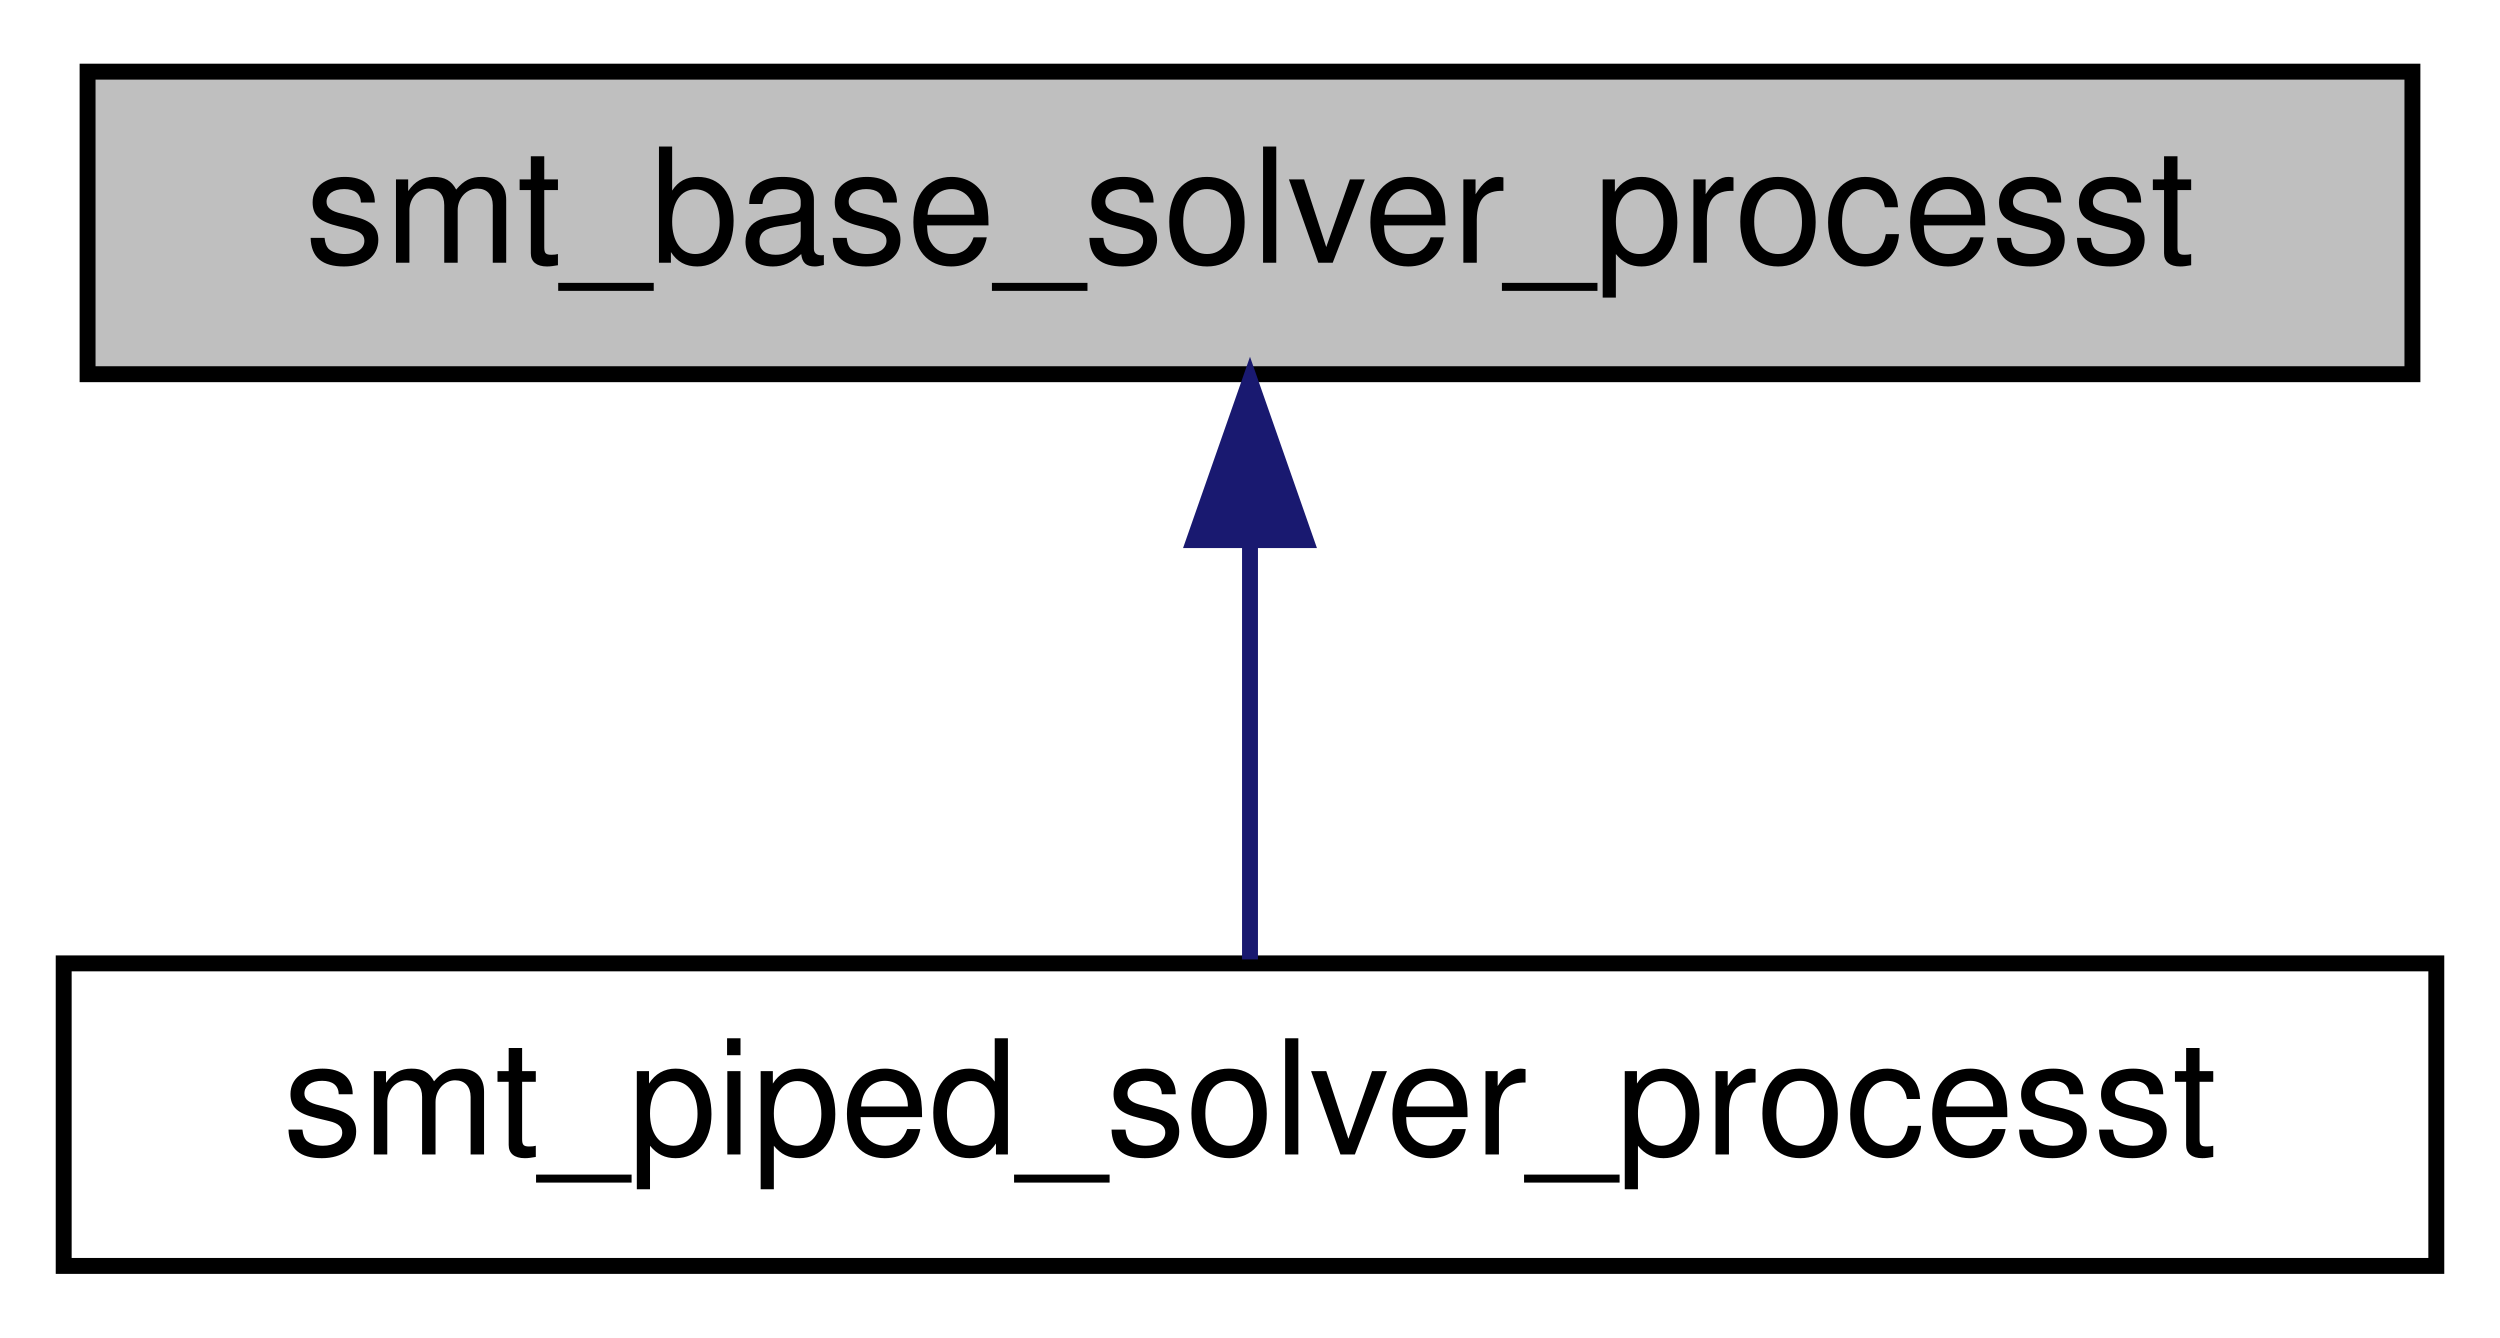
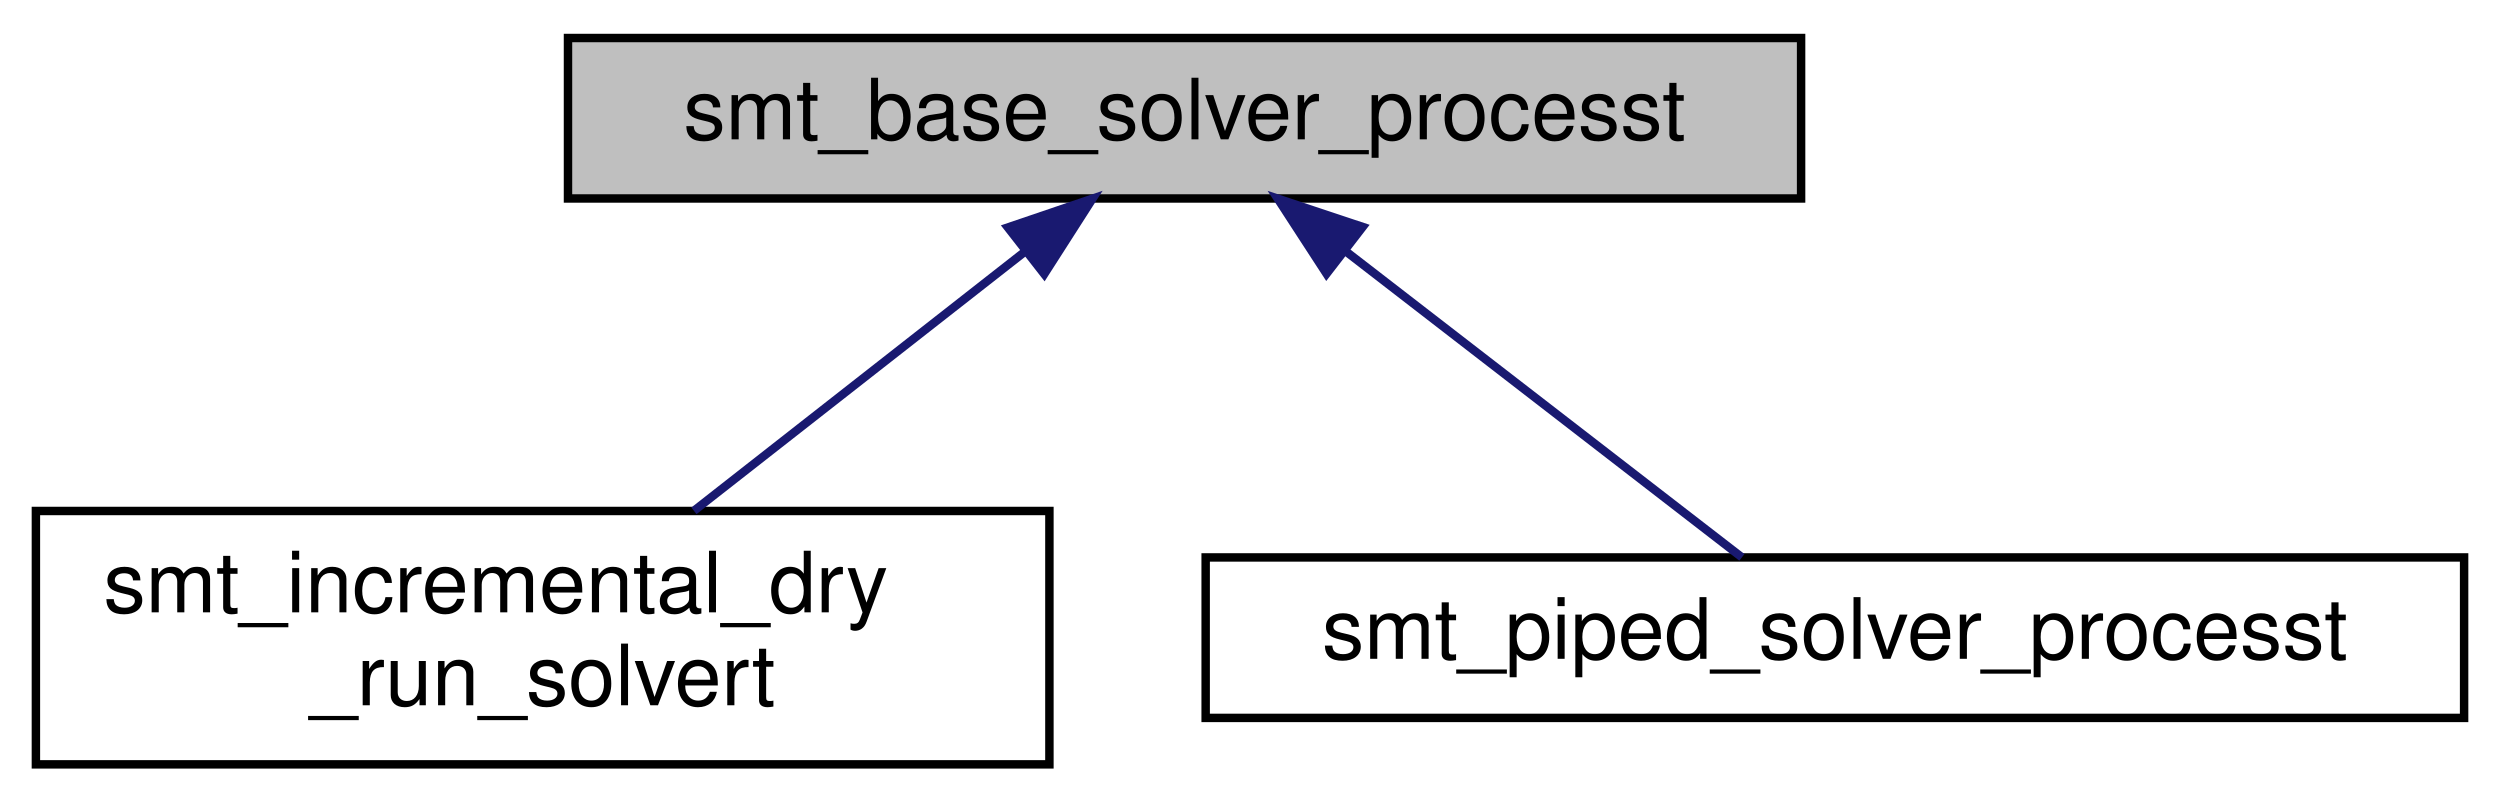
- <svg xmlns="http://www.w3.org/2000/svg" xmlns:xlink="http://www.w3.org/1999/xlink" width="157pt" height="84pt" viewBox="0.00 0.00 157.00 84.00">
-   <g id="graph0" class="graph" transform="scale(1 1) rotate(0) translate(4 80)">
+ <svg xmlns="http://www.w3.org/2000/svg" xmlns:xlink="http://www.w3.org/1999/xlink" width="296pt" height="95pt" viewBox="0.00 0.00 295.50 95.00">
+   <g id="graph0" class="graph" transform="scale(1 1) rotate(0) translate(4 91)">
    <g id="node1" class="node">
      <g id="a_node1">
        <a xlink:title=" ">
-           <polygon fill="#bfbfbf" stroke="black" points="1.5,-56.5 1.5,-75.5 147.5,-75.5 147.5,-56.5 1.5,-56.5" />
-           <text text-anchor="middle" x="74.5" y="-63.5" font-family="Helvetica,sans-Serif" font-size="10.00">smt_base_solver_processt</text>
+           <polygon fill="#bfbfbf" stroke="black" points="63,-67.5 63,-86.5 209,-86.5 209,-67.5 63,-67.5" />
+           <text text-anchor="middle" x="136" y="-74.5" font-family="Helvetica,sans-Serif" font-size="10.00">smt_base_solver_processt</text>
        </a>
      </g>
    </g>
    <g id="node2" class="node">
      <g id="a_node2">
-         <a xlink:href="classsmt__piped__solver__processt.html" target="_top" xlink:title=" ">
-           <polygon fill="none" stroke="black" points="0,-0.5 0,-19.5 149,-19.5 149,-0.5 0,-0.5" />
-           <text text-anchor="middle" x="74.5" y="-7.5" font-family="Helvetica,sans-Serif" font-size="10.00">smt_piped_solver_processt</text>
+         <a xlink:href="classsmt__incremental__dry__run__solvert.html" target="_top" xlink:title="Class for an incremental SMT solver used in combination with --outfile argument where the solver is n...">
+           <polygon fill="none" stroke="black" points="0,-0.5 0,-30.5 120,-30.5 120,-0.5 0,-0.5" />
+           <text text-anchor="start" x="8" y="-18.5" font-family="Helvetica,sans-Serif" font-size="10.00">smt_incremental_dry</text>
+           <text text-anchor="middle" x="60" y="-7.5" font-family="Helvetica,sans-Serif" font-size="10.00">_run_solvert</text>
        </a>
      </g>
    </g>
    <g id="edge1" class="edge">
-       <path fill="none" stroke="midnightblue" d="M74.5,-45.8C74.5,-36.91 74.5,-26.78 74.5,-19.75" />
-       <polygon fill="midnightblue" stroke="midnightblue" points="71,-46.08 74.5,-56.08 78,-46.08 71,-46.08" />
+       <path fill="none" stroke="midnightblue" d="M117.09,-61.2C105.11,-51.81 89.7,-39.75 77.91,-30.52" />
+       <polygon fill="midnightblue" stroke="midnightblue" points="115.08,-64.07 125.11,-67.48 119.39,-58.55 115.08,-64.07" />
+     </g>
+     <g id="node3" class="node">
+       <g id="a_node3">
+         <a xlink:href="classsmt__piped__solver__processt.html" target="_top" xlink:title=" ">
+           <polygon fill="none" stroke="black" points="138.5,-6 138.5,-25 287.5,-25 287.5,-6 138.5,-6" />
+           <text text-anchor="middle" x="213" y="-13" font-family="Helvetica,sans-Serif" font-size="10.00">smt_piped_solver_processt</text>
+         </a>
+       </g>
+     </g>
+     <g id="edge2" class="edge">
+       <path fill="none" stroke="midnightblue" d="M155.03,-61.29C169.8,-49.88 189.76,-34.46 201.99,-25.01" />
+       <polygon fill="midnightblue" stroke="midnightblue" points="152.81,-58.59 147.03,-67.48 157.09,-64.13 152.81,-58.59" />
    </g>
  </g>
</svg>
